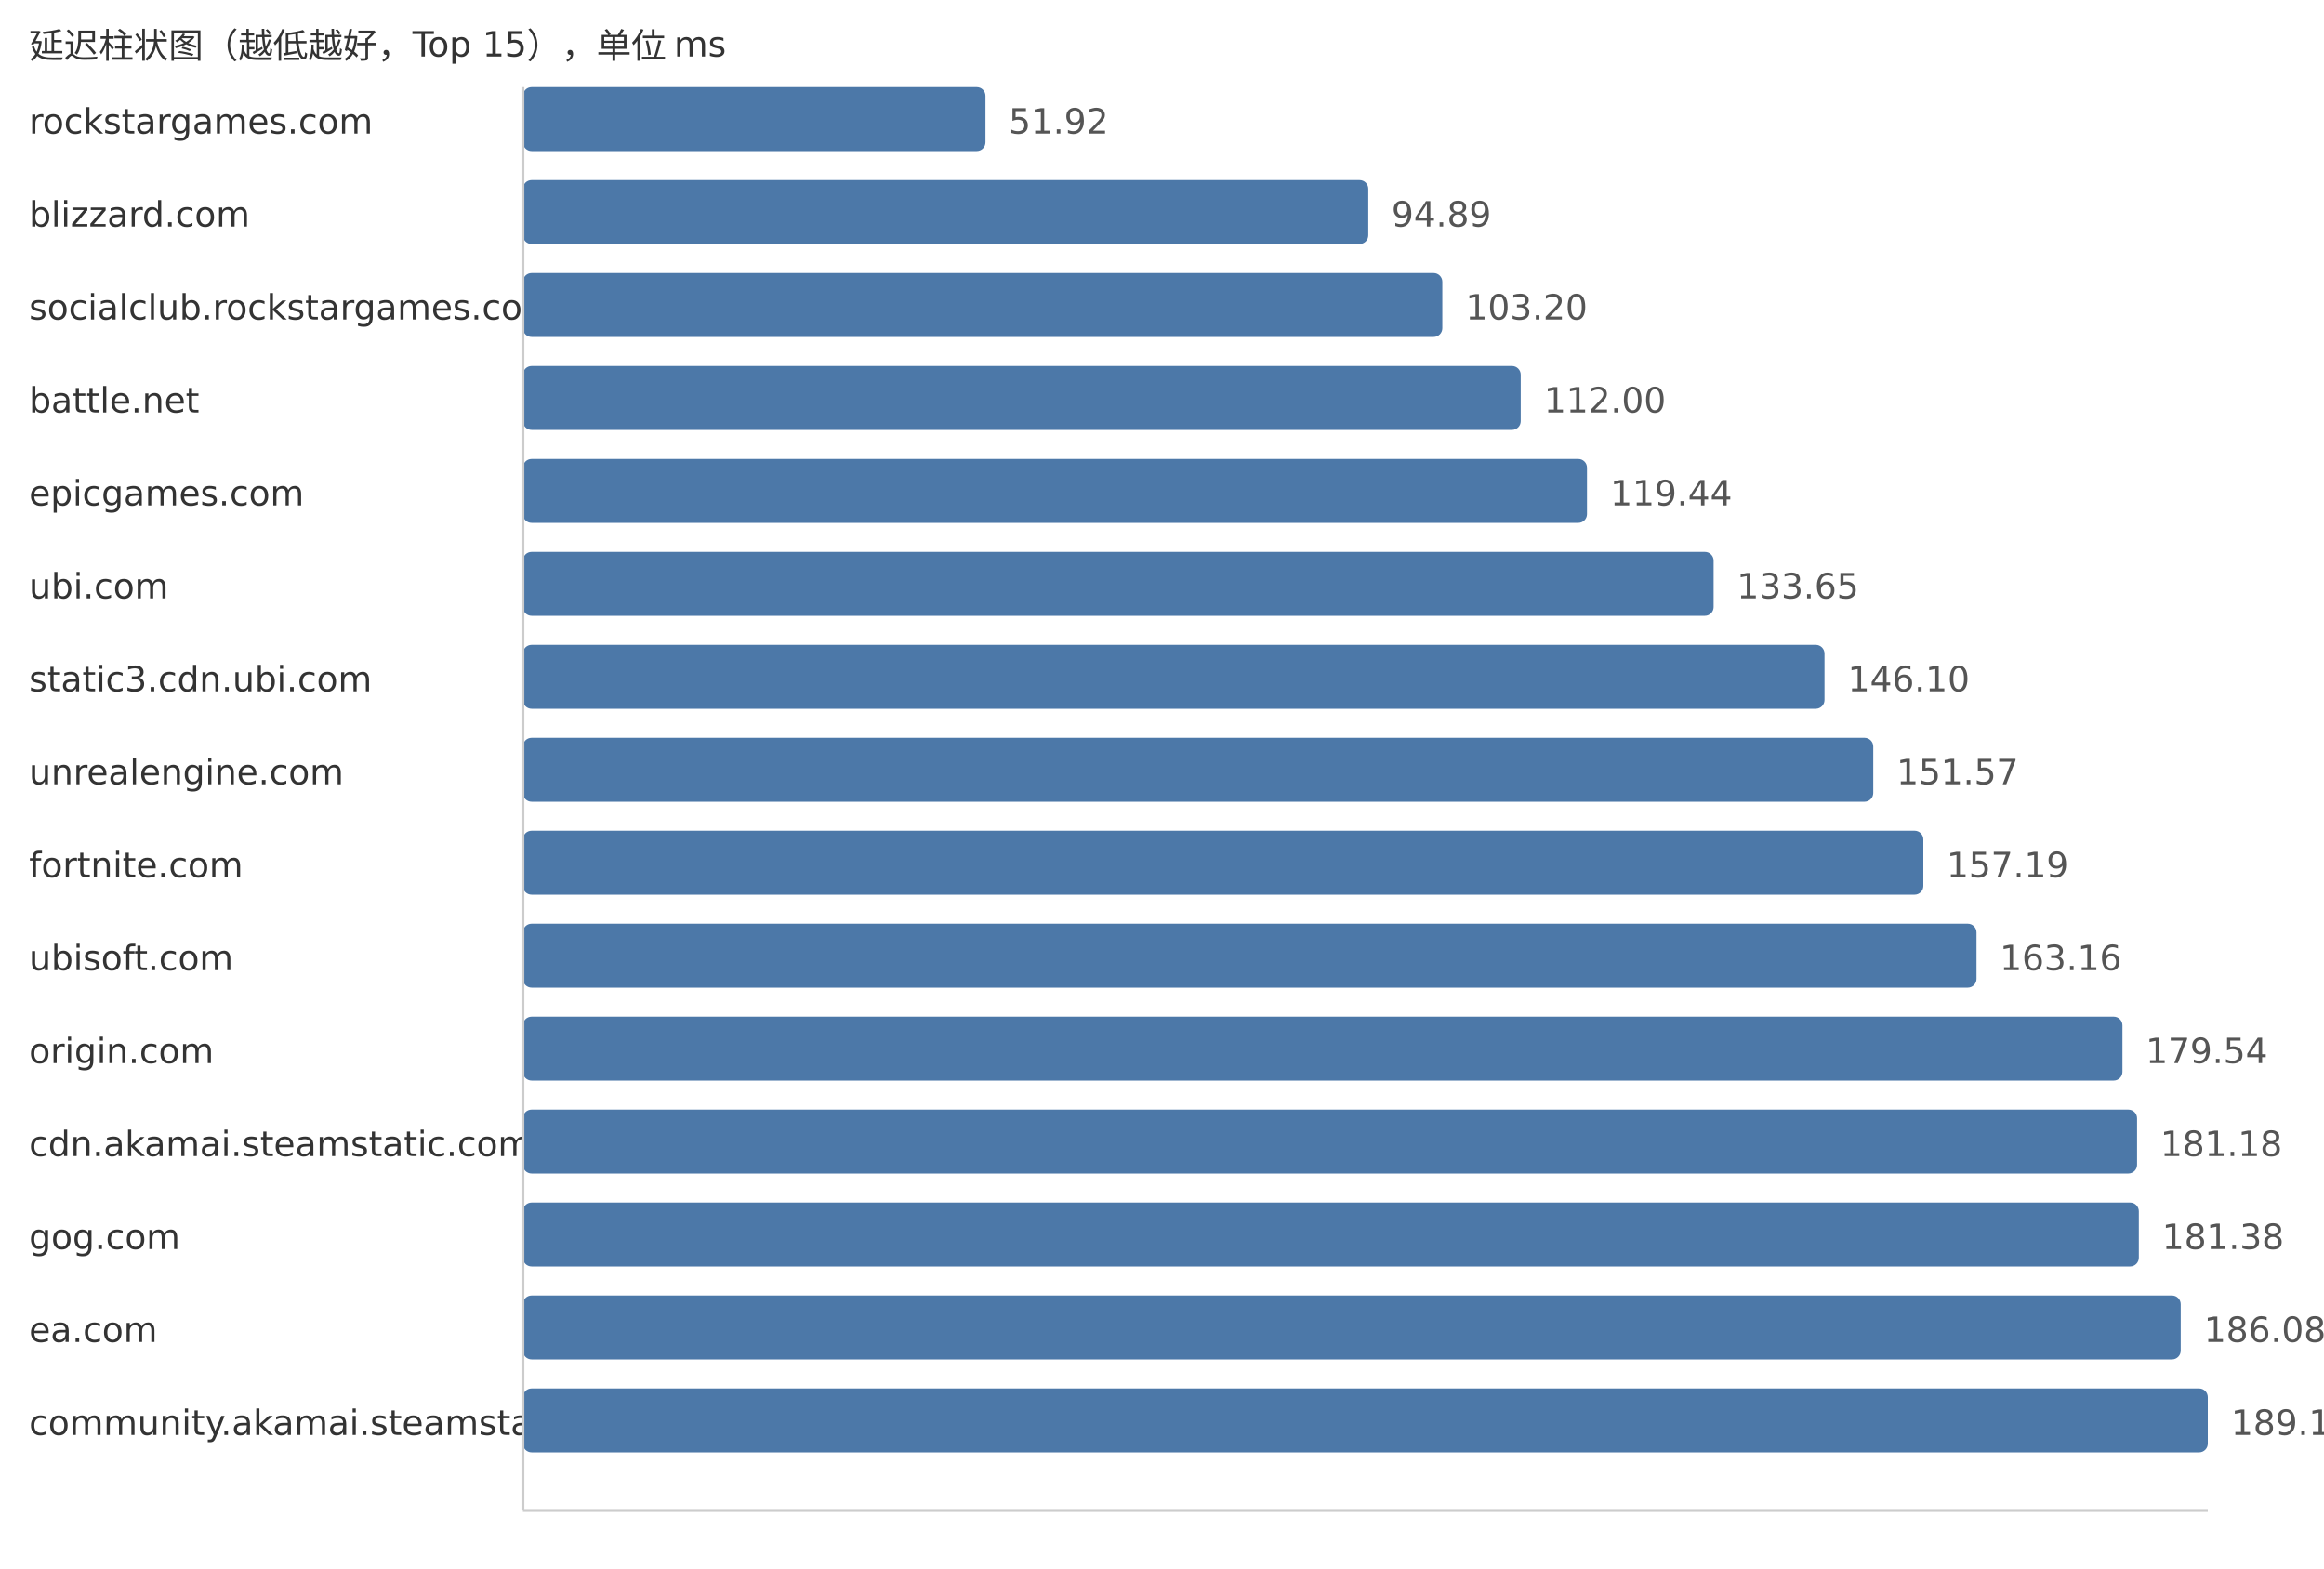
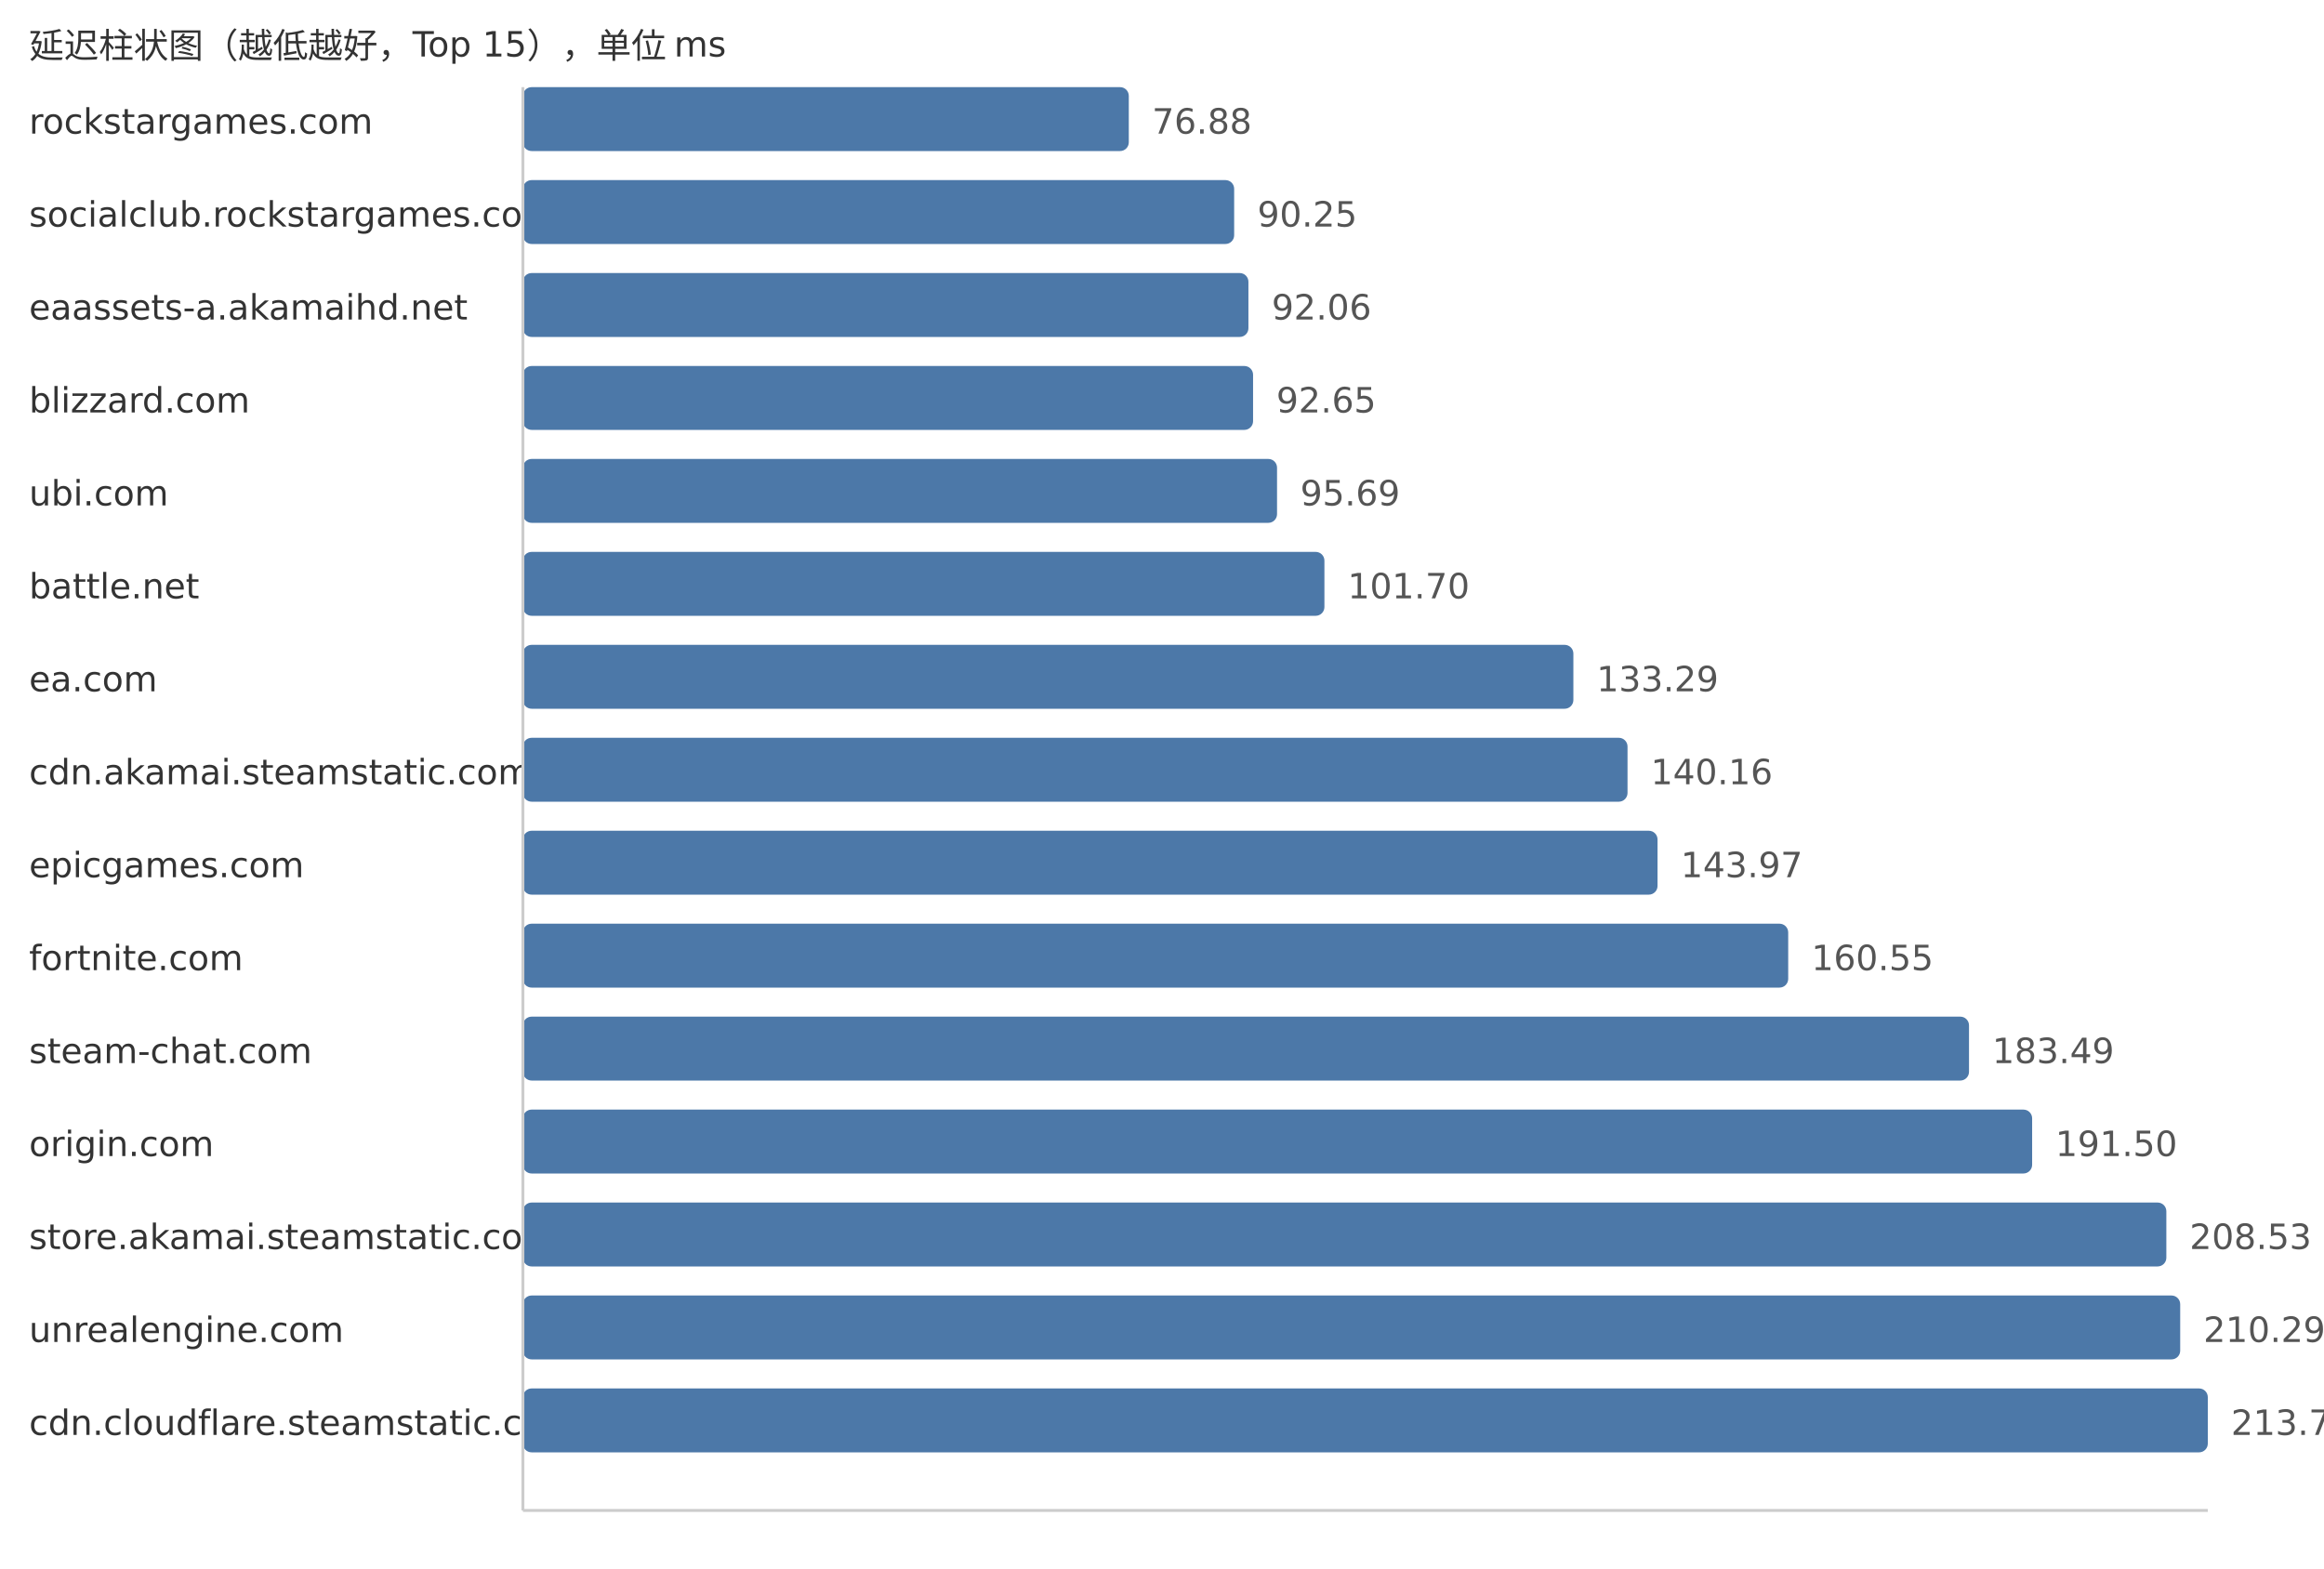
<svg xmlns="http://www.w3.org/2000/svg" width="800" height="540">
  <style> .label{font-family:DejaVu Sans,Verdana,Geneva,sans-serif;font-size:12px;fill:#333} .value{font-family:DejaVu Sans,Verdana,Geneva,sans-serif;font-size:12px;fill:#555} </style>
  <text x="10" y="20" class="label">延迟柱状图（越低越好，Top 15），单位 ms</text>
  <text x="10" y="46" class="label">rockstargames.com</text>
-   <rect x="180" y="30" width="159.23" height="22" fill="#4c78a8" rx="3" />
-   <text x="347.23" y="46" class="value">51.92</text>
-   <text x="10" y="78" class="label">blizzard.com</text>
-   <rect x="180" y="62" width="291.01" height="22" fill="#4c78a8" rx="3" />
-   <text x="479.01" y="78" class="value">94.89</text>
-   <text x="10" y="110" class="label">socialclub.rockstargames.com</text>
-   <rect x="180" y="94" width="316.5" height="22" fill="#4c78a8" rx="3" />
-   <text x="504.5" y="110" class="value">103.20</text>
-   <text x="10" y="142" class="label">battle.net</text>
-   <rect x="180" y="126" width="343.49" height="22" fill="#4c78a8" rx="3" />
-   <text x="531.49" y="142" class="value">112.00</text>
-   <text x="10" y="174" class="label">epicgames.com</text>
-   <rect x="180" y="158" width="366.3" height="22" fill="#4c78a8" rx="3" />
-   <text x="554.3" y="174" class="value">119.44</text>
-   <text x="10" y="206" class="label">ubi.com</text>
-   <rect x="180" y="190" width="409.88" height="22" fill="#4c78a8" rx="3" />
-   <text x="597.88" y="206" class="value">133.65</text>
-   <text x="10" y="238" class="label">static3.cdn.ubi.com</text>
-   <rect x="180" y="222" width="448.06" height="22" fill="#4c78a8" rx="3" />
-   <text x="636.06" y="238" class="value">146.10</text>
-   <text x="10" y="270" class="label">unrealengine.com</text>
-   <rect x="180" y="254" width="464.84" height="22" fill="#4c78a8" rx="3" />
-   <text x="652.84" y="270" class="value">151.57</text>
-   <text x="10" y="302" class="label">fortnite.com</text>
-   <rect x="180" y="286" width="482.08" height="22" fill="#4c78a8" rx="3" />
-   <text x="670.08" y="302" class="value">157.19</text>
-   <text x="10" y="334" class="label">ubisoft.com</text>
-   <rect x="180" y="318" width="500.38" height="22" fill="#4c78a8" rx="3" />
-   <text x="688.38" y="334" class="value">163.16</text>
-   <text x="10" y="366" class="label">origin.com</text>
-   <rect x="180" y="350" width="550.62" height="22" fill="#4c78a8" rx="3" />
-   <text x="738.62" y="366" class="value">179.54</text>
-   <text x="10" y="398" class="label">cdn.akamai.steamstatic.com</text>
-   <rect x="180" y="382" width="555.65" height="22" fill="#4c78a8" rx="3" />
-   <text x="743.65" y="398" class="value">181.18</text>
-   <text x="10" y="430" class="label">gog.com</text>
-   <rect x="180" y="414" width="556.26" height="22" fill="#4c78a8" rx="3" />
-   <text x="744.26" y="430" class="value">181.38</text>
-   <text x="10" y="462" class="label">ea.com</text>
-   <rect x="180" y="446" width="570.68" height="22" fill="#4c78a8" rx="3" />
-   <text x="758.68" y="462" class="value">186.08</text>
-   <text x="10" y="494" class="label">community.akamai.steamstatic.com</text>
+   <rect x="180" y="30" width="208.57" height="22" fill="#4c78a8" rx="3" />
+   <text x="396.57" y="46" class="value">76.88</text>
+   <text x="10" y="78" class="label">socialclub.rockstargames.com</text>
+   <rect x="180" y="62" width="244.84" height="22" fill="#4c78a8" rx="3" />
+   <text x="432.84" y="78" class="value">90.25</text>
+   <text x="10" y="110" class="label">eaassets-a.akamaihd.net</text>
+   <rect x="180" y="94" width="249.75" height="22" fill="#4c78a8" rx="3" />
+   <text x="437.75" y="110" class="value">92.06</text>
+   <text x="10" y="142" class="label">blizzard.com</text>
+   <rect x="180" y="126" width="251.35" height="22" fill="#4c78a8" rx="3" />
+   <text x="439.35" y="142" class="value">92.65</text>
+   <text x="10" y="174" class="label">ubi.com</text>
+   <rect x="180" y="158" width="259.6" height="22" fill="#4c78a8" rx="3" />
+   <text x="447.6" y="174" class="value">95.69</text>
+   <text x="10" y="206" class="label">battle.net</text>
+   <rect x="180" y="190" width="275.91" height="22" fill="#4c78a8" rx="3" />
+   <text x="463.91" y="206" class="value">101.70</text>
+   <text x="10" y="238" class="label">ea.com</text>
+   <rect x="180" y="222" width="361.61" height="22" fill="#4c78a8" rx="3" />
+   <text x="549.61" y="238" class="value">133.29</text>
+   <text x="10" y="270" class="label">cdn.akamai.steamstatic.com</text>
+   <rect x="180" y="254" width="380.25" height="22" fill="#4c78a8" rx="3" />
+   <text x="568.25" y="270" class="value">140.16</text>
+   <text x="10" y="302" class="label">epicgames.com</text>
+   <rect x="180" y="286" width="390.58" height="22" fill="#4c78a8" rx="3" />
+   <text x="578.58" y="302" class="value">143.97</text>
+   <text x="10" y="334" class="label">fortnite.com</text>
+   <rect x="180" y="318" width="435.56" height="22" fill="#4c78a8" rx="3" />
+   <text x="623.56" y="334" class="value">160.55</text>
+   <text x="10" y="366" class="label">steam-chat.com</text>
+   <rect x="180" y="350" width="497.8" height="22" fill="#4c78a8" rx="3" />
+   <text x="685.8" y="366" class="value">183.49</text>
+   <text x="10" y="398" class="label">origin.com</text>
+   <rect x="180" y="382" width="519.53" height="22" fill="#4c78a8" rx="3" />
+   <text x="707.53" y="398" class="value">191.50</text>
+   <text x="10" y="430" class="label">store.akamai.steamstatic.com</text>
+   <rect x="180" y="414" width="565.73" height="22" fill="#4c78a8" rx="3" />
+   <text x="753.73" y="430" class="value">208.53</text>
+   <text x="10" y="462" class="label">unrealengine.com</text>
+   <rect x="180" y="446" width="570.5" height="22" fill="#4c78a8" rx="3" />
+   <text x="758.5" y="462" class="value">210.29</text>
+   <text x="10" y="494" class="label">cdn.cloudflare.steamstatic.com</text>
  <rect x="180" y="478" width="580.0" height="22" fill="#4c78a8" rx="3" />
-   <text x="768.0" y="494" class="value">189.12</text>
+   <text x="768.0" y="494" class="value">213.79</text>
  <line x1="180" y1="30" x2="180" y2="520" stroke="#ccc" />
  <line x1="180" y1="520" x2="760" y2="520" stroke="#ccc" />
</svg>
